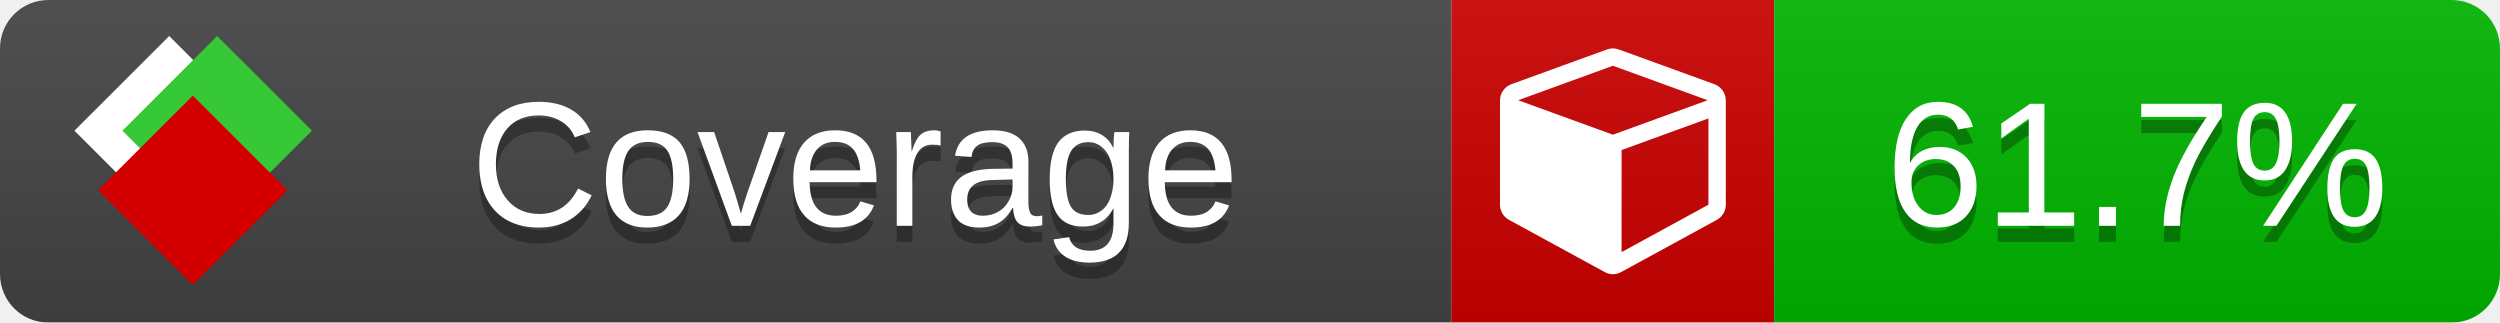
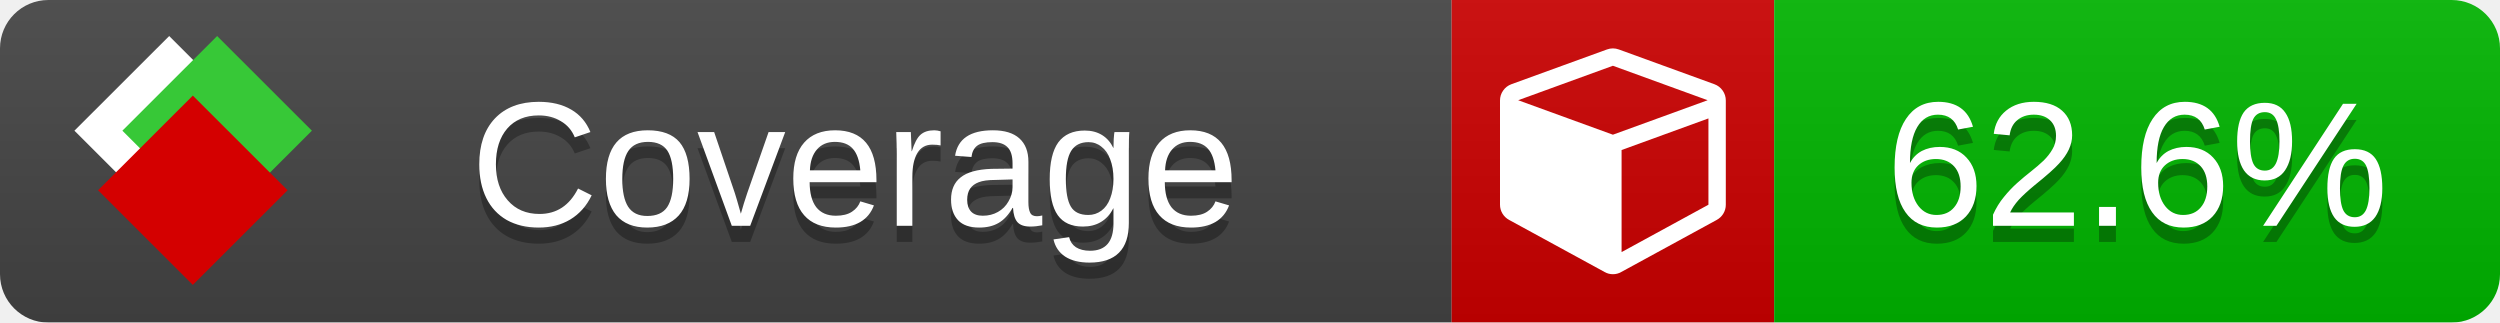
<svg xmlns="http://www.w3.org/2000/svg" xmlns:xlink="http://www.w3.org/1999/xlink" width="155" height="20">
  <style type="text/css">
          
            @keyframes fade1 {
                0% { visibility: visible; opacity: 1; }
               23% { visibility: visible; opacity: 1; }
               25% { visibility: hidden; opacity: 0; }
               48% { visibility: hidden; opacity: 0; }
               50% { visibility: hidden; opacity: 0; }
               73% { visibility: hidden; opacity: 0; }
               75% { visibility: hidden; opacity: 0; }
               98% { visibility: hidden; opacity: 0; }
              100% { visibility: visible; opacity: 1; }
            }
            @keyframes fade2 {
                0% { visibility: hidden; opacity: 0; }
               23% { visibility: hidden; opacity: 0; }
               25% { visibility: visible; opacity: 1; }
               48% { visibility: visible; opacity: 1; }
               50% { visibility: hidden; opacity: 0; }
               73% { visibility: hidden; opacity: 0; }
               75% { visibility: hidden; opacity: 0; }
               98% { visibility: hidden; opacity: 0; }
              100% { visibility: hidden; opacity: 0; }
            }
            @keyframes fade3 {
                0% { visibility: hidden; opacity: 0; }
               23% { visibility: hidden; opacity: 0; }
               25% { visibility: hidden; opacity: 0; }
               48% { visibility: hidden; opacity: 0; }
               50% { visibility: visible; opacity: 1; }
               73% { visibility: visible; opacity: 1; }
               75% { visibility: hidden; opacity: 0; }
               98% { visibility: hidden; opacity: 0; }
              100% { visibility: hidden; opacity: 0; }
            }
            @keyframes fade4 {
                0% { visibility: hidden; opacity: 0; }
               23% { visibility: hidden; opacity: 0; }
               25% { visibility: hidden; opacity: 0; }
               48% { visibility: hidden; opacity: 0; }
               50% { visibility: hidden; opacity: 0; }
               73% { visibility: hidden; opacity: 0; }
               75% { visibility: visible; opacity: 1; }
               98% { visibility: visible; opacity: 1; }
              100% { visibility: hidden; opacity: 0; }
            }
            .linecoverage {
                animation-duration: 15s;
                animation-name: fade1;
                animation-iteration-count: infinite;
            }
            .branchcoverage {
                animation-duration: 15s;
                animation-name: fade2;
                animation-iteration-count: infinite;
            }
            .methodcoverage {
                animation-duration: 15s;
                animation-name: fade3;
                animation-iteration-count: infinite;
            }
            .fullmethodcoverage {
                animation-duration: 15s;
                animation-name: fade4;
                animation-iteration-count: infinite;
            }
          
    </style>
  <defs>
    <linearGradient id="gradient" x2="0" y2="100%">
      <stop offset="0" stop-color="#bbb" stop-opacity=".1" />
      <stop offset="1" stop-opacity=".1" />
    </linearGradient>
    <linearGradient id="c">
      <stop offset="0" stop-color="#d40000" />
      <stop offset="1" stop-color="#ff2a2a" />
    </linearGradient>
    <linearGradient id="a">
      <stop offset="0" stop-color="#e0e0de" />
      <stop offset="1" stop-color="#fff" />
    </linearGradient>
    <linearGradient id="b">
      <stop offset="0" stop-color="#37c837" />
      <stop offset="1" stop-color="#217821" />
    </linearGradient>
    <linearGradient xlink:href="#a" id="e" x1="106.44" x2="69.96" y1="-11.96" y2="-46.84" gradientTransform="matrix(-.8426 -.00045 -.00045 -.8426 -94.27 -75.82)" gradientUnits="userSpaceOnUse" />
    <linearGradient xlink:href="#b" id="f" x1="56.19" x2="77.97" y1="-23.45" y2="10.62" gradientTransform="matrix(.8426 .00045 .00045 .8426 94.27 75.82)" gradientUnits="userSpaceOnUse" />
    <linearGradient xlink:href="#c" id="g" x1="79.98" x2="132.9" y1="10.79" y2="10.79" gradientTransform="matrix(.8426 .00045 .00045 .8426 94.27 75.82)" gradientUnits="userSpaceOnUse" />
    <mask id="mask">
      <rect width="155" height="20" rx="3" fill="#fff" />
    </mask>
    <g id="icon" transform="matrix(.04486 0 0 .04481 -.48 -.63)">
      <rect width="52.92" height="52.92" x="-109.72" y="-27.13" fill="url(#e)" transform="rotate(-135)" />
      <rect width="52.92" height="52.92" x="70.19" y="-39.18" fill="url(#f)" transform="rotate(45)" />
      <rect width="52.92" height="52.92" x="80.05" y="-15.74" fill="url(#g)" transform="rotate(45)" />
    </g>
  </defs>
  <g mask="url(#mask)">
    <rect x="0" y="0" width="90" height="20" fill="#444" />
    <rect x="90" y="0" width="20" height="20" fill="#c00" />
    <rect x="110" y="0" width="45" height="20" fill="#00B600" />
    <rect x="0" y="0" width="155" height="20" fill="url(#gradient)" />
  </g>
  <g>
    <path class="" fill="#fff" d="m 100.538,15.629 5.385,-2.936 v -5.351 l -5.385,1.96 z M 100,8.351 105.873,6.214 100,4.077 94.127,6.214 Z m 7,-2.12 v 6.462 q 0,0.294 -0.151,0.547 -0.151,0.252 -0.412,0.395 l -5.923,3.231 q -0.236,0.135 -0.513,0.135 -0.278,0 -0.513,-0.135 l -5.923,-3.231 Q 93.303,13.492 93.151,13.239 93,12.987 93,12.692 v -6.462 q 0,-0.337 0.194,-0.614 0.194,-0.278 0.513,-0.395 l 5.923,-2.154 q 0.185,-0.067 0.37,-0.067 0.185,0 0.37,0.067 l 5.923,2.154 q 0.32,0.118 0.513,0.395 Q 107,5.894 107,6.231 Z" />
  </g>
  <g fill="#fff" text-anchor="middle" font-family="Verdana,Arial,Geneva,sans-serif" font-size="11">
    <a xlink:href="https://github.com/danielpalme/ReportGenerator" target="_top">
      <use xlink:href="#icon" transform="translate(3,1) scale(3.5)" />
    </a>
    <text x="53" y="15" fill="#010101" fill-opacity=".3">Coverage</text>
    <text x="53" y="14" fill="#fff">Coverage</text>
-     <text class="" x="132.5" y="15" fill="#010101" fill-opacity=".3">61.7%</text>
-     <text class="" x="132.5" y="14">61.7%</text>
+     <text class="" x="132.5" y="15" fill="#010101" fill-opacity=".3">62.6%</text>
+     <text class="" x="132.5" y="14">62.6%</text>
  </g>
  <g>
    <rect class="" x="90" y="0" width="65" height="20" fill-opacity="0" />
  </g>
</svg>
